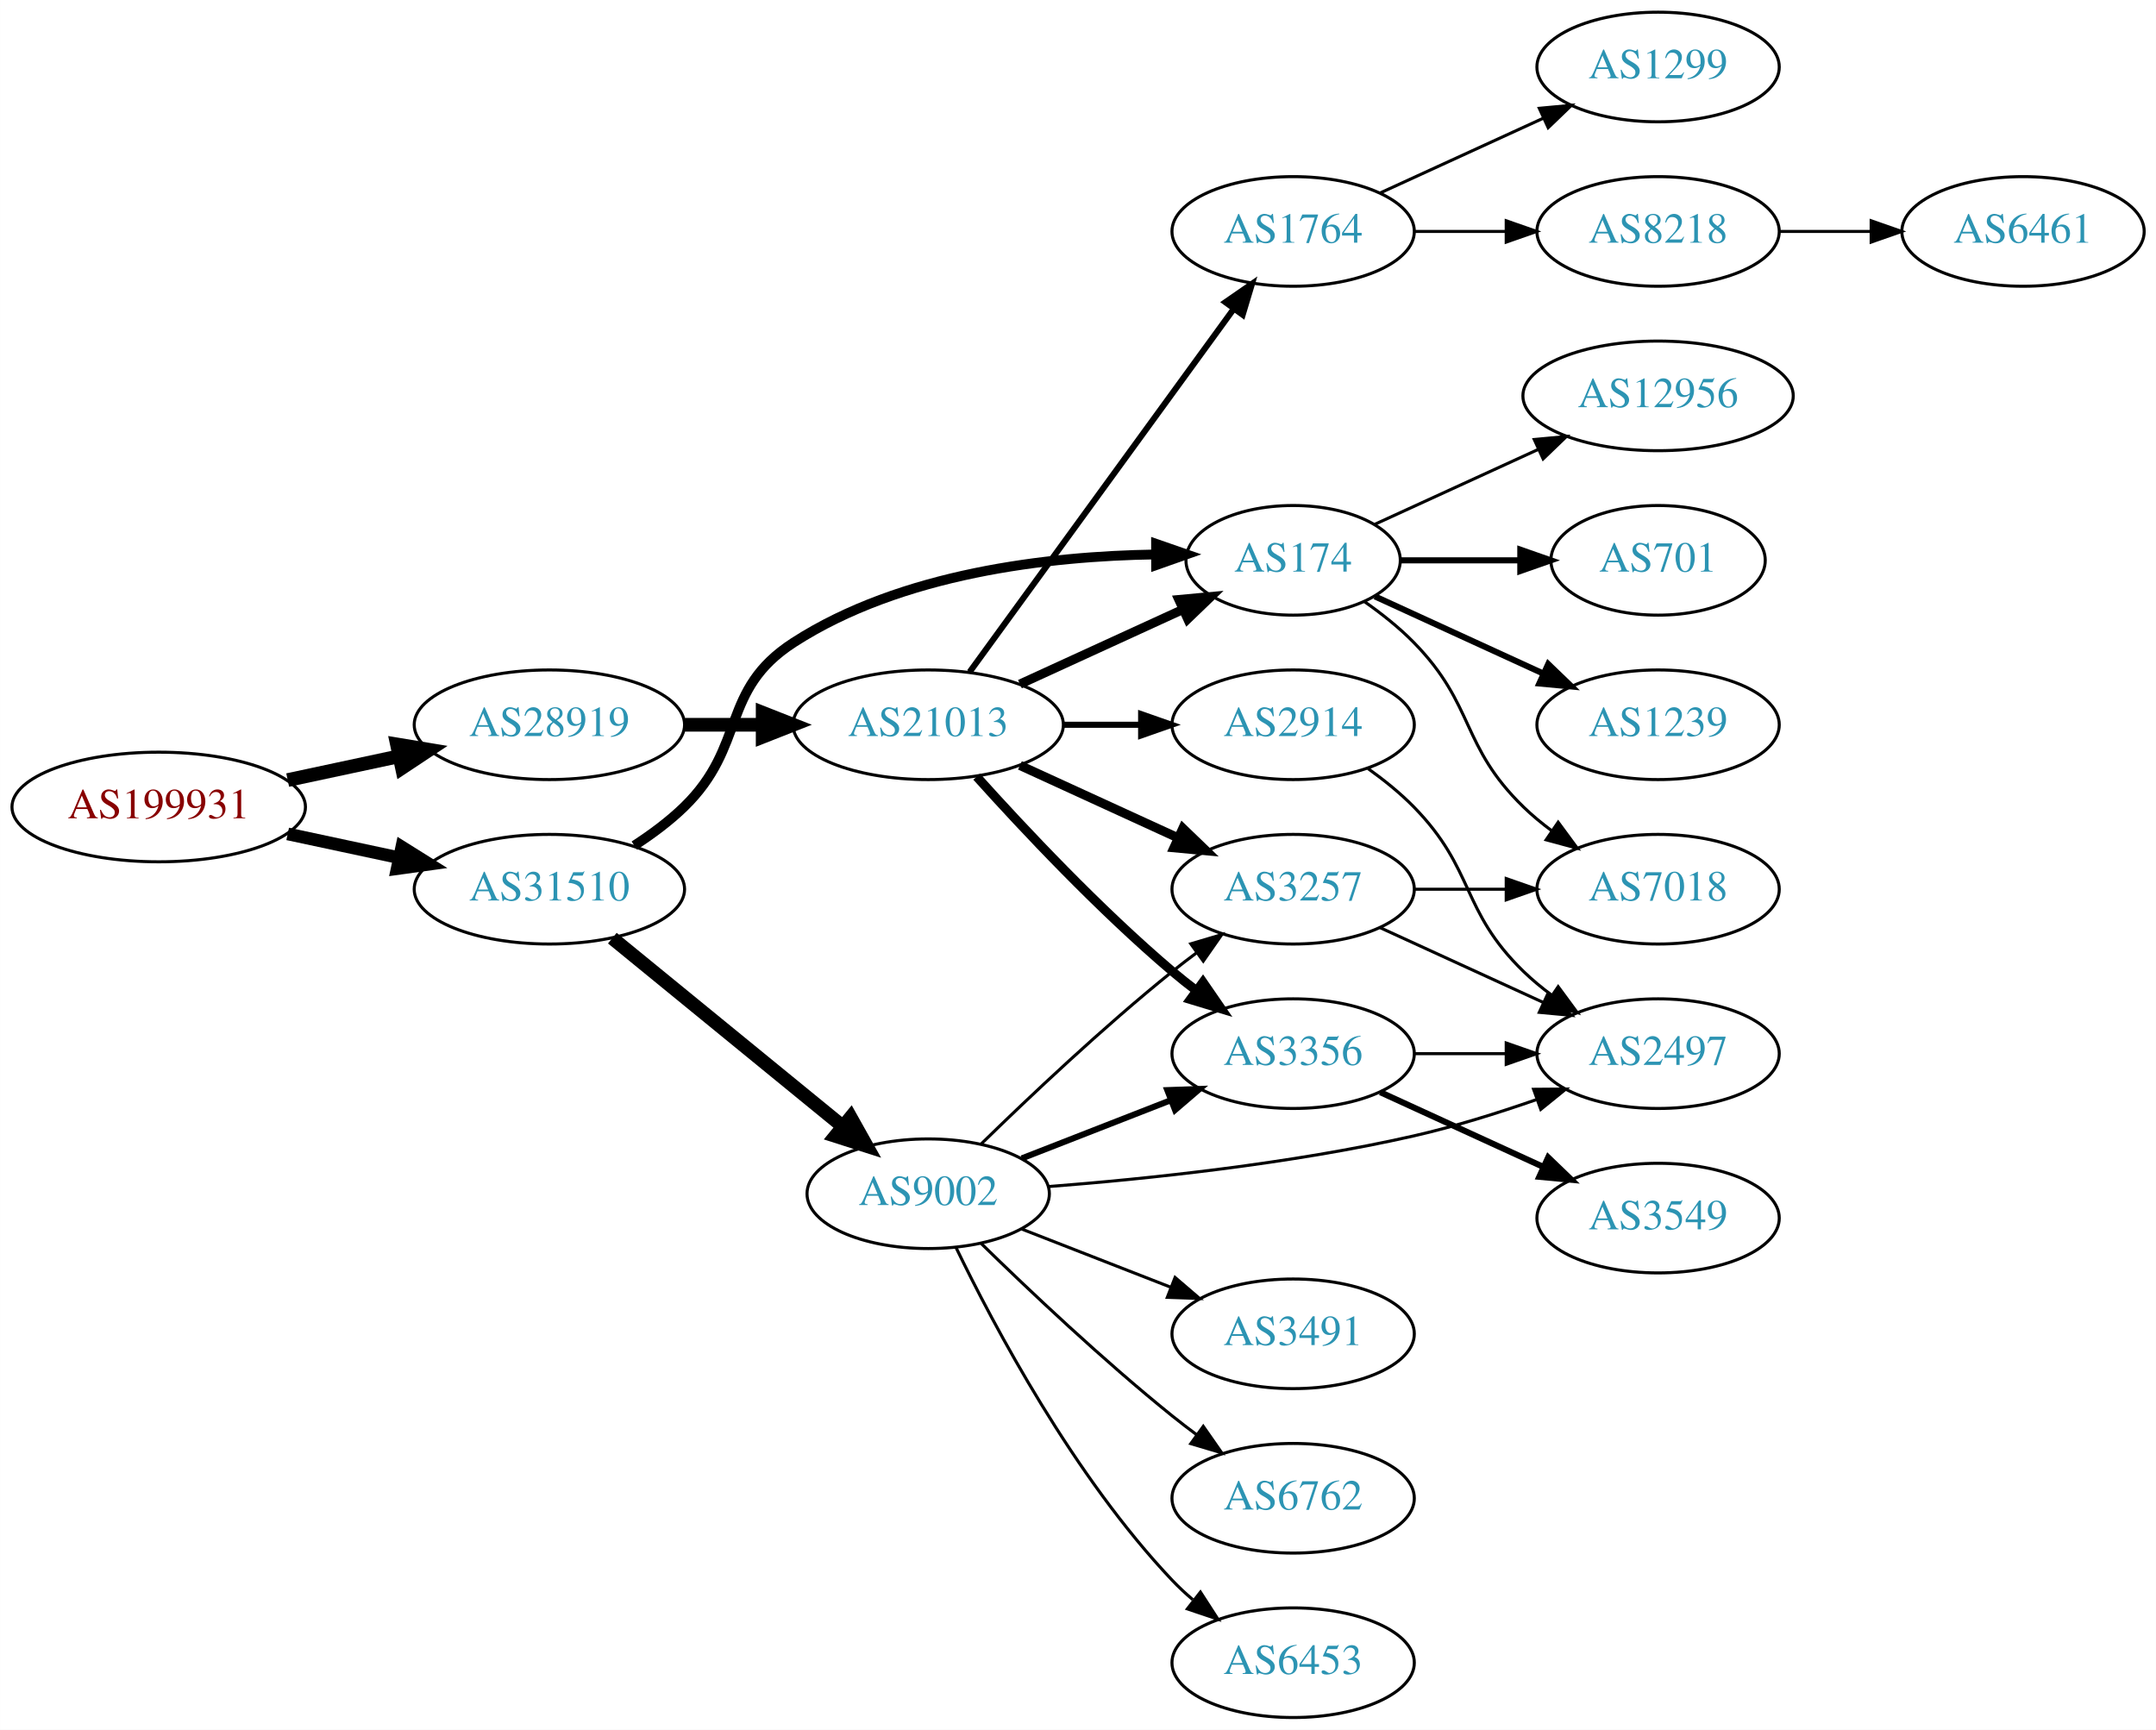
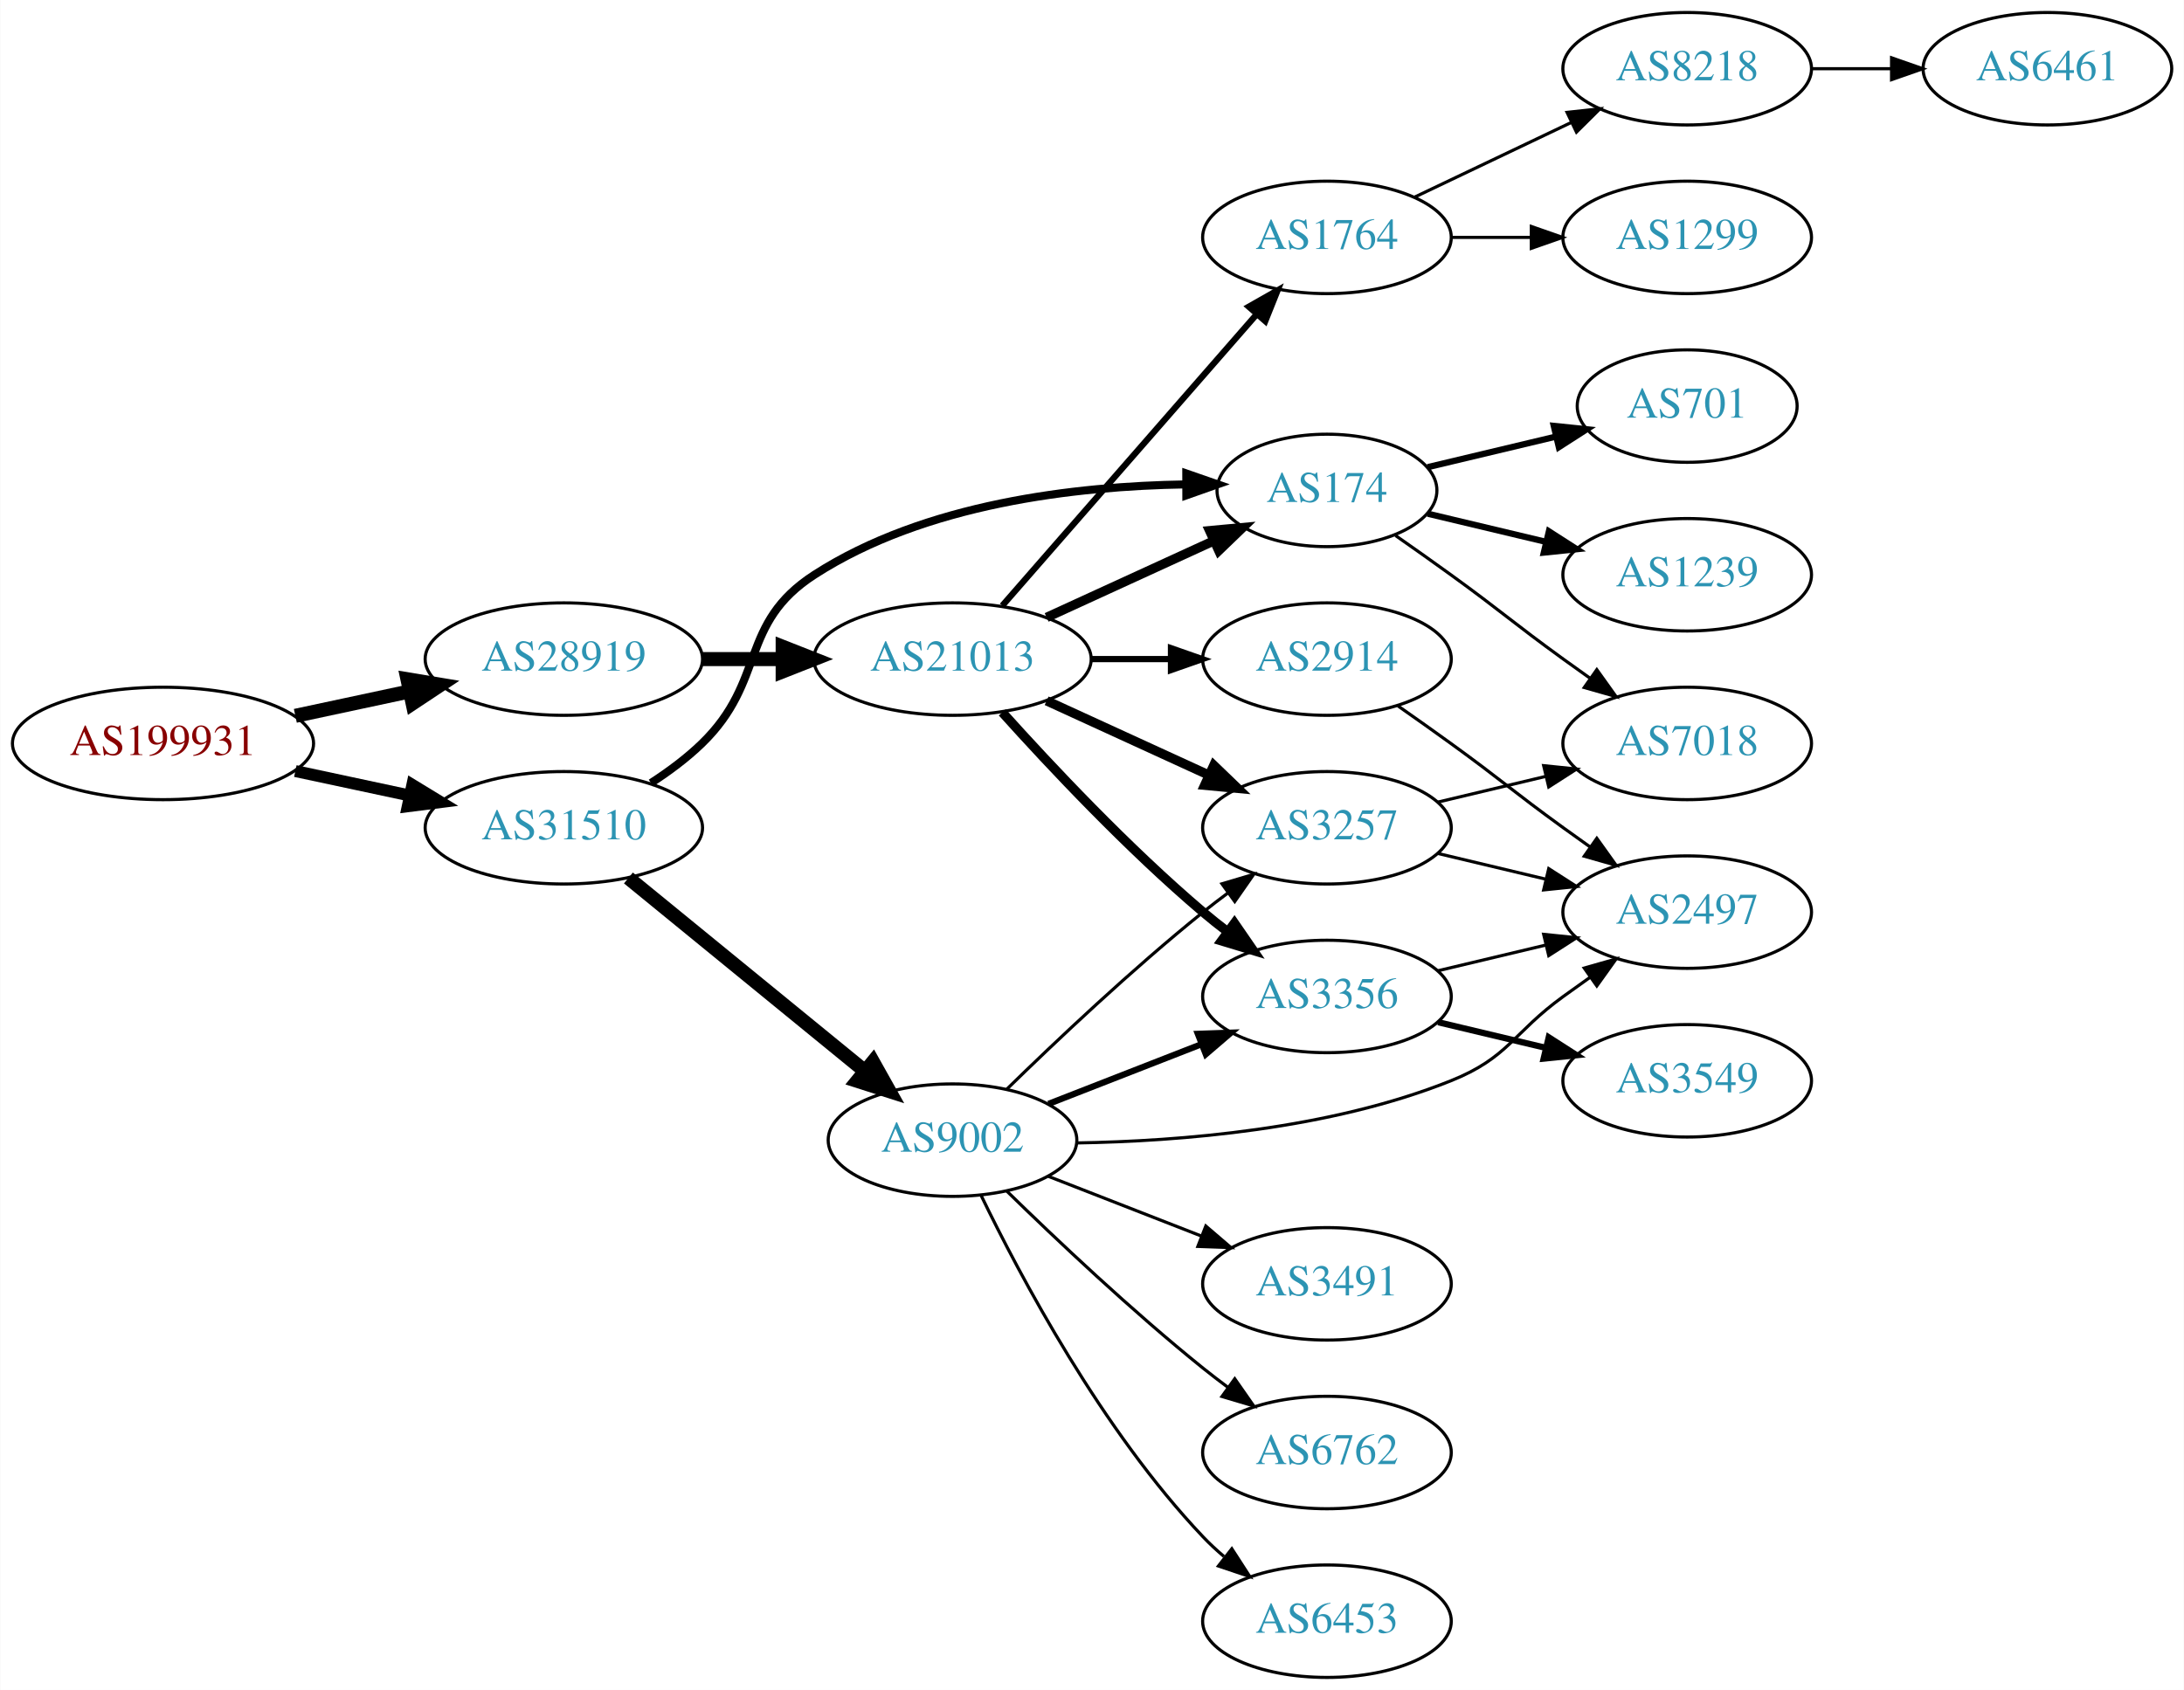
- <svg xmlns="http://www.w3.org/2000/svg" xmlns:xlink="http://www.w3.org/1999/xlink" width="708pt" height="568pt" viewBox="0.00 0.00 707.95 568.00">
-   <g id="graph0" class="graph" transform="scale(1 1) rotate(0) translate(4 564)">
-     <polygon fill="white" stroke="none" points="-4,4 -4,-564 703.954,-564 703.954,4 -4,4" />
+ <svg xmlns="http://www.w3.org/2000/svg" xmlns:xlink="http://www.w3.org/1999/xlink" width="699pt" height="541pt" viewBox="0.00 0.00 698.85 541.00">
+   <g id="graph0" class="graph" transform="scale(1 1) rotate(0) translate(4 537)">
+     <polygon fill="white" stroke="none" points="-4,4 -4,-537 694.855,-537 694.855,4 -4,4" />
    <g id="node1" class="node">
      <g id="a_node1">
        <a xlink:href="/asn/199931" xlink:title="AS199931 ~ ATKTVHOPFGARTEN [AT]">
          <ellipse fill="#ffffff" stroke="black" cx="48.096" cy="-299" rx="48.192" ry="18" />
          <text text-anchor="middle" x="48.096" y="-295.3" font-family="Times,serif" font-size="14.00" fill="#880000">AS199931</text>
        </a>
      </g>
    </g>
    <g id="node2" class="node">
      <g id="a_node2">
        <a xlink:href="/asn/28919" xlink:title="AS28919 ~ Fischergries 2 [AT]">
          <ellipse fill="#ffffff" stroke="black" cx="176.388" cy="-326" rx="44.393" ry="18" />
          <text text-anchor="middle" x="176.388" y="-322.3" font-family="Times,serif" font-size="14.00" fill="#2c94b3">AS28919</text>
        </a>
      </g>
    </g>
    <g id="edge1" class="edge">
      <path fill="none" stroke="black" stroke-width="4.5" d="M90.448,-307.841C102.138,-310.34 114.964,-313.082 127.027,-315.661" />
      <polygon fill="black" stroke="black" stroke-width="4.5" points="126.336,-319.54 136.939,-317.78 127.983,-311.839 126.336,-319.54" />
    </g>
    <g id="node3" class="node">
      <g id="a_node3">
        <a xlink:href="/asn/31510" xlink:title="AS31510 ~ Innsbrucker Kommunalbetriebe AG [AT]">
          <ellipse fill="#ffffff" stroke="black" cx="176.388" cy="-272" rx="44.393" ry="18" />
          <text text-anchor="middle" x="176.388" y="-268.3" font-family="Times,serif" font-size="14.00" fill="#2c94b3">AS31510</text>
        </a>
      </g>
    </g>
    <g id="edge2" class="edge">
-       <path fill="none" stroke="black" stroke-width="4.154" d="M90.448,-290.159C102.138,-287.66 114.964,-284.918 127.027,-282.339" />
-       <polygon fill="black" stroke="black" stroke-width="4.154" points="127.919,-285.865 136.939,-280.22 126.4,-278.756 127.919,-285.865" />
+       <path fill="none" stroke="black" stroke-width="3.808" d="M90.448,-290.159C102.138,-287.66 114.964,-284.918 127.027,-282.339" />
+       <polygon fill="black" stroke="black" stroke-width="3.808" points="127.891,-285.733 136.939,-280.22 126.428,-278.888 127.891,-285.733" />
    </g>
    <g id="node4" class="node">
      <g id="a_node4">
        <a xlink:href="/asn/21013" xlink:title="AS21013 ~ Wels, AT [AT]">
          <ellipse fill="#ffffff" stroke="black" cx="300.78" cy="-326" rx="44.393" ry="18" />
          <text text-anchor="middle" x="300.78" y="-322.3" font-family="Times,serif" font-size="14.00" fill="#2c94b3">AS21013</text>
        </a>
      </g>
    </g>
    <g id="edge3" class="edge">
      <path fill="none" stroke="black" stroke-width="4.5" d="M220.883,-326C229.089,-326 237.761,-326 246.233,-326" />
      <polygon fill="black" stroke="black" stroke-width="4.5" points="246.424,-329.938 256.424,-326 246.424,-322.063 246.424,-329.938" />
    </g>
    <g id="node9" class="node">
      <g id="a_node9">
        <a xlink:href="/asn/174" xlink:title="AS174 ~ Cogent Communications [US]">
          <ellipse fill="#ffffff" stroke="black" cx="420.622" cy="-380" rx="35.194" ry="18" />
          <text text-anchor="middle" x="420.622" y="-376.3" font-family="Times,serif" font-size="14.00" fill="#2c94b3">AS174</text>
        </a>
      </g>
    </g>
    <g id="edge21" class="edge">
-       <path fill="none" stroke="black" stroke-width="3.214" d="M204.271,-286.329C209.996,-290.036 215.762,-294.318 220.584,-299 241.277,-319.094 232.353,-337.351 256.584,-353 291.967,-375.853 340.388,-381.374 375.256,-381.926" />
-       <polygon fill="black" stroke="black" stroke-width="3.214" points="375.603,-385.427 385.612,-381.952 375.621,-378.427 375.603,-385.427" />
-     </g>
-     <g id="node19" class="node">
-       <g id="a_node19">
+       <path fill="none" stroke="black" stroke-width="2.571" d="M204.271,-286.329C209.996,-290.036 215.762,-294.318 220.584,-299 241.277,-319.094 232.353,-337.351 256.584,-353 291.967,-375.853 340.388,-381.374 375.256,-381.926" />
+       <polygon fill="black" stroke="black" stroke-width="2.571" points="375.603,-385.427 385.612,-381.952 375.621,-378.427 375.603,-385.427" />
+     </g>
+     <g id="node18" class="node">
+       <g id="a_node18">
        <a xlink:href="/asn/9002" xlink:title="AS9002 ~ RETN Limited [EU]">
          <ellipse fill="#ffffff" stroke="black" cx="300.78" cy="-172" rx="39.794" ry="18" />
          <text text-anchor="middle" x="300.78" y="-168.3" font-family="Times,serif" font-size="14.00" fill="#2c94b3">AS9002</text>
        </a>
      </g>
    </g>
-     <g id="edge22" class="edge">
+     <g id="edge20" class="edge">
      <path fill="none" stroke="black" stroke-width="4.5" d="M197.052,-255.933C217.514,-239.215 249.705,-212.913 272.595,-194.211" />
      <polygon fill="black" stroke="black" stroke-width="4.5" points="275.315,-197.073 280.568,-187.697 270.332,-190.975 275.315,-197.073" />
    </g>
    <g id="node5" class="node">
      <g id="a_node5">
+         <a xlink:href="/asn/3257" xlink:title="AS3257 ~ GTT [DE]">
+           <ellipse fill="#ffffff" stroke="black" cx="420.622" cy="-272" rx="39.794" ry="18" />
+           <text text-anchor="middle" x="420.622" y="-268.3" font-family="Times,serif" font-size="14.00" fill="#2c94b3">AS3257</text>
+         </a>
+       </g>
+     </g>
+     <g id="edge4" class="edge">
+       <path fill="none" stroke="black" stroke-width="3" d="M330.909,-312.652C346.521,-305.498 365.918,-296.609 382.59,-288.97" />
+       <polygon fill="black" stroke="black" stroke-width="3" points="384.409,-291.986 392.042,-284.638 381.493,-285.622 384.409,-291.986" />
+     </g>
+     <g id="node6" class="node">
+       <g id="a_node6">
        <a xlink:href="/asn/2914" xlink:title="AS2914 ~ NTT America, Inc. [US]">
          <ellipse fill="#ffffff" stroke="black" cx="420.622" cy="-326" rx="39.794" ry="18" />
          <text text-anchor="middle" x="420.622" y="-322.3" font-family="Times,serif" font-size="14.00" fill="#2c94b3">AS2914</text>
        </a>
      </g>
    </g>
-     <g id="edge4" class="edge">
+     <g id="edge5" class="edge">
      <path fill="none" stroke="black" stroke-width="2" d="M344.991,-326C353.303,-326 362.066,-326 370.548,-326" />
      <polygon fill="black" stroke="black" stroke-width="2" points="370.707,-329.5 380.707,-326 370.707,-322.5 370.707,-329.5" />
-     </g>
-     <g id="node6" class="node">
-       <g id="a_node6">
-         <a xlink:href="/asn/3257" xlink:title="AS3257 ~ GTT [DE]">
-           <ellipse fill="#ffffff" stroke="black" cx="420.622" cy="-272" rx="39.794" ry="18" />
-           <text text-anchor="middle" x="420.622" y="-268.3" font-family="Times,serif" font-size="14.00" fill="#2c94b3">AS3257</text>
-         </a>
-       </g>
-     </g>
-     <g id="edge5" class="edge">
-       <path fill="none" stroke="black" stroke-width="3" d="M330.909,-312.652C346.521,-305.498 365.918,-296.609 382.59,-288.97" />
-       <polygon fill="black" stroke="black" stroke-width="3" points="384.409,-291.986 392.042,-284.638 381.493,-285.622 384.409,-291.986" />
    </g>
    <g id="node7" class="node">
      <g id="a_node7">
        <a xlink:href="/asn/3356" xlink:title="AS3356 ~ Level 3 Parent, LLC [US]">
          <ellipse fill="#ffffff" stroke="black" cx="420.622" cy="-218" rx="39.794" ry="18" />
          <text text-anchor="middle" x="420.622" y="-214.3" font-family="Times,serif" font-size="14.00" fill="#2c94b3">AS3356</text>
        </a>
      </g>
    </g>
    <g id="edge6" class="edge">
      <path fill="none" stroke="black" stroke-width="3" d="M316.712,-308.956C332.038,-291.903 356.974,-265.35 380.976,-245 383.473,-242.883 386.133,-240.768 388.845,-238.707" />
      <polygon fill="black" stroke="black" stroke-width="3" points="391.011,-241.459 397.021,-232.734 386.882,-235.806 391.011,-241.459" />
    </g>
    <g id="node8" class="node">
      <g id="a_node8">
        <a xlink:href="/asn/1764" xlink:title="AS1764 ~ NEXTLAYER-AS [AT]">
-           <ellipse fill="#ffffff" stroke="black" cx="420.622" cy="-488" rx="39.794" ry="18" />
-           <text text-anchor="middle" x="420.622" y="-484.3" font-family="Times,serif" font-size="14.00" fill="#2c94b3">AS1764</text>
+           <ellipse fill="#ffffff" stroke="black" cx="420.622" cy="-461" rx="39.794" ry="18" />
+           <text text-anchor="middle" x="420.622" y="-457.3" font-family="Times,serif" font-size="14.00" fill="#2c94b3">AS1764</text>
        </a>
      </g>
    </g>
    <g id="edge7" class="edge">
-       <path fill="none" stroke="black" stroke-width="2" d="M314.391,-343.337C335.212,-371.96 376.874,-429.233 401.063,-462.486" />
-       <polygon fill="black" stroke="black" stroke-width="2" points="398.389,-464.76 407.102,-470.788 404.05,-460.642 398.389,-464.76" />
+       <path fill="none" stroke="black" stroke-width="2" d="M316.705,-343.098C337.247,-366.631 374.366,-409.155 397.963,-436.187" />
+       <polygon fill="black" stroke="black" stroke-width="2" points="395.606,-438.809 404.819,-444.041 400.879,-434.206 395.606,-438.809" />
    </g>
    <g id="edge8" class="edge">
      <path fill="none" stroke="black" stroke-width="3" d="M330.909,-339.348C347.127,-346.78 367.43,-356.083 384.519,-363.914" />
      <polygon fill="black" stroke="black" stroke-width="3" points="383.087,-367.108 393.636,-368.092 386.003,-360.744 383.087,-367.108" />
    </g>
    <g id="node11" class="node">
      <g id="a_node11">
        <a xlink:href="/asn/2497" xlink:title="AS2497 ~ Internet Initiative Japan Inc. [JP]">
-           <ellipse fill="#ffffff" stroke="black" cx="540.465" cy="-218" rx="39.794" ry="18" />
-           <text text-anchor="middle" x="540.465" y="-214.3" font-family="Times,serif" font-size="14.00" fill="#2c94b3">AS2497</text>
-         </a>
-       </g>
-     </g>
-     <g id="edge20" class="edge">
-       <path fill="none" stroke="black" d="M445.216,-311.611C450.472,-307.852 455.804,-303.563 460.269,-299 480.441,-278.383 475.575,-265.094 496.269,-245 499.114,-242.237 502.288,-239.614 505.588,-237.166" />
-       <polygon fill="black" stroke="black" points="507.653,-239.994 513.936,-231.462 503.704,-234.214 507.653,-239.994" />
+           <ellipse fill="#ffffff" stroke="black" cx="535.915" cy="-245" rx="39.794" ry="18" />
+           <text text-anchor="middle" x="535.915" y="-241.3" font-family="Times,serif" font-size="14.00" fill="#2c94b3">AS2497</text>
+         </a>
+       </g>
+     </g>
+     <g id="edge13" class="edge">
+       <path fill="none" stroke="black" d="M456.229,-263.752C467.101,-261.162 479.255,-258.265 490.698,-255.538" />
+       <polygon fill="black" stroke="black" points="491.604,-258.92 500.52,-253.197 489.981,-252.111 491.604,-258.92" />
+     </g>
+     <g id="node14" class="node">
+       <g id="a_node14">
+         <a xlink:href="/asn/7018" xlink:title="AS7018 ~ AT&amp;T Services, Inc. [US]">
+           <ellipse fill="#ffffff" stroke="black" cx="535.915" cy="-299" rx="39.794" ry="18" />
+           <text text-anchor="middle" x="535.915" y="-295.3" font-family="Times,serif" font-size="14.00" fill="#2c94b3">AS7018</text>
+         </a>
+       </g>
+     </g>
+     <g id="edge14" class="edge">
+       <path fill="none" stroke="black" d="M456.229,-280.248C467.101,-282.838 479.255,-285.735 490.698,-288.462" />
+       <polygon fill="black" stroke="black" points="489.981,-291.889 500.52,-290.803 491.604,-285.08 489.981,-291.889" />
+     </g>
+     <g id="edge19" class="edge">
+       <path fill="none" stroke="black" d="M443.379,-310.991C448.914,-307.121 454.833,-302.936 460.269,-299 476.469,-287.271 480.069,-283.729 496.269,-272 499.072,-269.971 502.003,-267.875 504.944,-265.79" />
+       <polygon fill="black" stroke="black" points="506.995,-268.627 513.158,-260.009 502.966,-262.903 506.995,-268.627" />
    </g>
    <g id="node10" class="node">
      <g id="a_node10">
-         <a xlink:href="/asn/7018" xlink:title="AS7018 ~ AT&amp;T Services, Inc. [US]">
-           <ellipse fill="#ffffff" stroke="black" cx="540.465" cy="-272" rx="39.794" ry="18" />
-           <text text-anchor="middle" x="540.465" y="-268.3" font-family="Times,serif" font-size="14.00" fill="#2c94b3">AS7018</text>
+         <a xlink:href="/asn/3549" xlink:title="AS3549 ~ Level 3 Parent, LLC [US]">
+           <ellipse fill="#ffffff" stroke="black" cx="535.915" cy="-191" rx="39.794" ry="18" />
+           <text text-anchor="middle" x="535.915" y="-187.3" font-family="Times,serif" font-size="14.00" fill="#2c94b3">AS3549</text>
        </a>
      </g>
    </g>
    <g id="edge9" class="edge">
-       <path fill="none" stroke="black" d="M460.535,-272C470.088,-272 480.438,-272 490.401,-272" />
-       <polygon fill="black" stroke="black" points="490.593,-275.5 500.593,-272 490.593,-268.5 490.593,-275.5" />
+       <path fill="none" stroke="black" stroke-width="2" d="M456.229,-209.752C467.101,-207.162 479.255,-204.265 490.698,-201.538" />
+       <polygon fill="black" stroke="black" stroke-width="2" points="491.604,-204.92 500.52,-199.197 489.981,-198.111 491.604,-204.92" />
    </g>
    <g id="edge10" class="edge">
-       <path fill="none" stroke="black" d="M449.251,-259.339C465.208,-252.027 485.479,-242.739 502.761,-234.819" />
-       <polygon fill="black" stroke="black" points="504.376,-237.929 512.009,-230.581 501.46,-231.565 504.376,-237.929" />
-     </g>
-     <g id="edge11" class="edge">
-       <path fill="none" stroke="black" d="M460.535,-218C470.088,-218 480.438,-218 490.401,-218" />
-       <polygon fill="black" stroke="black" points="490.593,-221.5 500.593,-218 490.593,-214.5 490.593,-221.5" />
+       <path fill="none" stroke="black" d="M456.229,-226.248C467.101,-228.838 479.255,-231.735 490.698,-234.462" />
+       <polygon fill="black" stroke="black" points="489.981,-237.889 500.52,-236.803 491.604,-231.08 489.981,-237.889" />
    </g>
    <g id="node12" class="node">
      <g id="a_node12">
-         <a xlink:href="/asn/3549" xlink:title="AS3549 ~ Level 3 Parent, LLC [US]">
-           <ellipse fill="#ffffff" stroke="black" cx="540.465" cy="-164" rx="39.794" ry="18" />
-           <text text-anchor="middle" x="540.465" y="-160.3" font-family="Times,serif" font-size="14.00" fill="#2c94b3">AS3549</text>
-         </a>
-       </g>
-     </g>
-     <g id="edge12" class="edge">
-       <path fill="none" stroke="black" stroke-width="2" d="M449.251,-205.339C465.208,-198.027 485.479,-188.739 502.761,-180.819" />
-       <polygon fill="black" stroke="black" stroke-width="2" points="504.376,-183.929 512.009,-176.581 501.46,-177.565 504.376,-183.929" />
+         <a xlink:href="/asn/1299" xlink:title="AS1299 ~ Telia Carrier [EU]">
+           <ellipse fill="#ffffff" stroke="black" cx="535.915" cy="-461" rx="39.794" ry="18" />
+           <text text-anchor="middle" x="535.915" y="-457.3" font-family="Times,serif" font-size="14.00" fill="#2c94b3">AS1299</text>
+         </a>
+       </g>
+     </g>
+     <g id="edge11" class="edge">
+       <path fill="none" stroke="black" d="M460.294,-461C468.497,-461 477.261,-461 485.794,-461" />
+       <polygon fill="black" stroke="black" points="486.033,-464.5 496.033,-461 486.033,-457.5 486.033,-464.5" />
    </g>
    <g id="node13" class="node">
      <g id="a_node13">
-         <a xlink:href="/asn/1299" xlink:title="AS1299 ~ Telia Carrier [EU]">
-           <ellipse fill="#ffffff" stroke="black" cx="540.465" cy="-542" rx="39.794" ry="18" />
-           <text text-anchor="middle" x="540.465" y="-538.3" font-family="Times,serif" font-size="14.00" fill="#2c94b3">AS1299</text>
-         </a>
-       </g>
-     </g>
-     <g id="edge13" class="edge">
-       <path fill="none" stroke="black" d="M449.251,-500.661C465.208,-507.973 485.479,-517.261 502.761,-525.181" />
-       <polygon fill="black" stroke="black" points="501.46,-528.435 512.009,-529.419 504.376,-522.071 501.46,-528.435" />
-     </g>
-     <g id="node14" class="node">
-       <g id="a_node14">
        <a xlink:href="/asn/8218" xlink:title="AS8218 ~ legacy Neotelecoms [FR]">
-           <ellipse fill="#ffffff" stroke="black" cx="540.465" cy="-488" rx="39.794" ry="18" />
-           <text text-anchor="middle" x="540.465" y="-484.3" font-family="Times,serif" font-size="14.00" fill="#2c94b3">AS8218</text>
-         </a>
-       </g>
-     </g>
-     <g id="edge14" class="edge">
-       <path fill="none" stroke="black" d="M460.535,-488C470.088,-488 480.438,-488 490.401,-488" />
-       <polygon fill="black" stroke="black" points="490.593,-491.5 500.593,-488 490.593,-484.5 490.593,-491.5" />
-     </g>
-     <g id="edge17" class="edge">
-       <path fill="none" stroke="black" d="M444.005,-366.468C449.647,-362.51 455.461,-357.914 460.269,-353 480.441,-332.383 475.575,-319.094 496.269,-299 499.114,-296.237 502.288,-293.614 505.588,-291.166" />
-       <polygon fill="black" stroke="black" points="507.653,-293.994 513.936,-285.462 503.704,-288.214 507.653,-293.994" />
-     </g>
-     <g id="node15" class="node">
-       <g id="a_node15">
-         <a xlink:href="/asn/701" xlink:title="AS701 ~ UUNET [US]">
-           <ellipse fill="#ffffff" stroke="black" cx="540.465" cy="-380" rx="35.194" ry="18" />
-           <text text-anchor="middle" x="540.465" y="-376.3" font-family="Times,serif" font-size="14.00" fill="#2c94b3">AS701</text>
-         </a>
-       </g>
-     </g>
-     <g id="edge15" class="edge">
-       <path fill="none" stroke="black" stroke-width="2" d="M456.024,-380C468.246,-380 482.181,-380 495.116,-380" />
-       <polygon fill="black" stroke="black" stroke-width="2" points="495.224,-383.5 505.224,-380 495.224,-376.5 495.224,-383.5" />
+           <ellipse fill="#ffffff" stroke="black" cx="535.915" cy="-515" rx="39.794" ry="18" />
+           <text text-anchor="middle" x="535.915" y="-511.3" font-family="Times,serif" font-size="14.00" fill="#2c94b3">AS8218</text>
+         </a>
+       </g>
+     </g>
+     <g id="edge12" class="edge">
+       <path fill="none" stroke="black" d="M448.759,-473.934C463.753,-481.081 482.574,-490.052 498.797,-497.785" />
+       <polygon fill="black" stroke="black" points="497.467,-501.028 508,-502.171 500.479,-494.709 497.467,-501.028" />
+     </g>
+     <g id="edge18" class="edge">
+       <path fill="none" stroke="black" d="M442.572,-365.555C448.335,-361.529 454.567,-357.128 460.269,-353 476.469,-341.271 480.069,-337.729 496.269,-326 499.072,-323.971 502.003,-321.875 504.944,-319.79" />
+       <polygon fill="black" stroke="black" points="506.995,-322.627 513.158,-314.009 502.966,-316.903 506.995,-322.627" />
    </g>
    <g id="node16" class="node">
      <g id="a_node16">
        <a xlink:href="/asn/1239" xlink:title="AS1239 ~ Sprint [US]">
-           <ellipse fill="#ffffff" stroke="black" cx="540.465" cy="-326" rx="39.794" ry="18" />
-           <text text-anchor="middle" x="540.465" y="-322.3" font-family="Times,serif" font-size="14.00" fill="#2c94b3">AS1239</text>
+           <ellipse fill="#ffffff" stroke="black" cx="535.915" cy="-353" rx="39.794" ry="18" />
+           <text text-anchor="middle" x="535.915" y="-349.3" font-family="Times,serif" font-size="14.00" fill="#2c94b3">AS1239</text>
        </a>
      </g>
    </g>
    <g id="edge16" class="edge">
-       <path fill="none" stroke="black" stroke-width="2" d="M447.483,-368.149C463.604,-360.762 484.606,-351.138 502.472,-342.952" />
-       <polygon fill="black" stroke="black" stroke-width="2" points="504.39,-345.923 512.023,-338.575 501.474,-339.559 504.39,-345.923" />
+       <path fill="none" stroke="black" stroke-width="2" d="M452.88,-372.551C464.56,-369.767 478.055,-366.551 490.685,-363.541" />
+       <polygon fill="black" stroke="black" stroke-width="2" points="491.66,-366.907 500.576,-361.184 490.037,-360.097 491.66,-366.907" />
    </g>
    <g id="node17" class="node">
      <g id="a_node17">
-         <a xlink:href="/asn/12956" xlink:title="AS12956 ~ TELXIUS [ES]">
-           <ellipse fill="#ffffff" stroke="black" cx="540.465" cy="-434" rx="44.393" ry="18" />
-           <text text-anchor="middle" x="540.465" y="-430.3" font-family="Times,serif" font-size="14.00" fill="#2c94b3">AS12956</text>
-         </a>
-       </g>
-     </g>
-     <g id="edge18" class="edge">
-       <path fill="none" stroke="black" d="M447.483,-391.851C463.147,-399.028 483.419,-408.317 500.944,-416.348" />
-       <polygon fill="black" stroke="black" points="499.802,-419.675 510.351,-420.659 502.718,-413.311 499.802,-419.675" />
-     </g>
-     <g id="node18" class="node">
-       <g id="a_node18">
+         <a xlink:href="/asn/701" xlink:title="AS701 ~ UUNET [US]">
+           <ellipse fill="#ffffff" stroke="black" cx="535.915" cy="-407" rx="35.194" ry="18" />
+           <text text-anchor="middle" x="535.915" y="-403.3" font-family="Times,serif" font-size="14.00" fill="#2c94b3">AS701</text>
+         </a>
+       </g>
+     </g>
+     <g id="edge17" class="edge">
+       <path fill="none" stroke="black" stroke-width="2" d="M452.88,-387.449C465.51,-390.459 480.264,-393.976 493.75,-397.19" />
+       <polygon fill="black" stroke="black" stroke-width="2" points="493.221,-400.661 503.76,-399.575 494.843,-393.852 493.221,-400.661" />
+     </g>
+     <g id="node15" class="node">
+       <g id="a_node15">
        <a xlink:href="/asn/6461" xlink:title="AS6461 ~ Zayo Bandwidth [US]">
-           <ellipse fill="#ffffff" stroke="black" cx="660.307" cy="-488" rx="39.794" ry="18" />
-           <text text-anchor="middle" x="660.307" y="-484.3" font-family="Times,serif" font-size="14.00" fill="#2c94b3">AS6461</text>
-         </a>
-       </g>
-     </g>
-     <g id="edge19" class="edge">
-       <path fill="none" stroke="black" d="M580.377,-488C589.931,-488 600.28,-488 610.243,-488" />
-       <polygon fill="black" stroke="black" points="610.436,-491.5 620.436,-488 610.436,-484.5 610.436,-491.5" />
-     </g>
-     <g id="edge25" class="edge">
+           <ellipse fill="#ffffff" stroke="black" cx="651.208" cy="-515" rx="39.794" ry="18" />
+           <text text-anchor="middle" x="651.208" y="-511.3" font-family="Times,serif" font-size="14.00" fill="#2c94b3">AS6461</text>
+         </a>
+       </g>
+     </g>
+     <g id="edge15" class="edge">
+       <path fill="none" stroke="black" d="M575.587,-515C583.79,-515 592.554,-515 601.087,-515" />
+       <polygon fill="black" stroke="black" points="601.326,-518.5 611.326,-515 601.326,-511.5 601.326,-518.5" />
+     </g>
+     <g id="edge22" class="edge">
      <path fill="none" stroke="black" d="M318.186,-188.346C333.807,-203.611 358.243,-226.72 380.976,-245 383.527,-247.052 386.225,-249.121 388.96,-251.153" />
      <polygon fill="black" stroke="black" points="387.017,-254.067 397.175,-257.08 391.113,-248.391 387.017,-254.067" />
    </g>
    <g id="edge23" class="edge">
      <path fill="none" stroke="black" stroke-width="2" d="M331.516,-183.608C346.31,-189.382 364.387,-196.439 380.309,-202.654" />
      <polygon fill="black" stroke="black" stroke-width="2" points="379.307,-206.02 389.895,-206.396 381.852,-199.499 379.307,-206.02" />
    </g>
-     <g id="edge27" class="edge">
-       <path fill="none" stroke="black" d="M340.272,-174.352C372.608,-176.865 419.873,-181.799 460.269,-191 473.568,-194.029 487.766,-198.469 500.414,-202.876" />
-       <polygon fill="black" stroke="black" points="499.584,-206.297 510.179,-206.377 501.946,-199.707 499.584,-206.297" />
+     <g id="edge25" class="edge">
+       <path fill="none" stroke="black" d="M340.622,-171.111C373.587,-171.638 421.558,-175.475 460.269,-191 478.832,-198.445 480.069,-206.271 496.269,-218 499.072,-220.029 502.003,-222.125 504.944,-224.21" />
+       <polygon fill="black" stroke="black" points="502.966,-227.097 513.158,-229.991 506.995,-221.373 502.966,-227.097" />
+     </g>
+     <g id="node19" class="node">
+       <g id="a_node19">
+         <a xlink:href="/asn/6453" xlink:title="AS6453 ~ TATA COMMUNICATIONS (AMERICA) INC [US]">
+           <ellipse fill="#ffffff" stroke="black" cx="420.622" cy="-18" rx="39.794" ry="18" />
+           <text text-anchor="middle" x="420.622" y="-14.3" font-family="Times,serif" font-size="14.00" fill="#2c94b3">AS6453</text>
+         </a>
+       </g>
+     </g>
+     <g id="edge24" class="edge">
+       <path fill="none" stroke="black" d="M309.852,-154.469C322.415,-128.475 348.599,-79.113 380.976,-45 383.036,-42.829 385.296,-40.728 387.656,-38.721" />
+       <polygon fill="black" stroke="black" points="390.18,-41.192 395.927,-32.292 385.884,-35.666 390.18,-41.192" />
    </g>
    <g id="node20" class="node">
      <g id="a_node20">
+         <a xlink:href="/asn/3491" xlink:title="AS3491 ~ PCCW Global, Inc. [US]">
+           <ellipse fill="#ffffff" stroke="black" cx="420.622" cy="-126" rx="39.794" ry="18" />
+           <text text-anchor="middle" x="420.622" y="-122.3" font-family="Times,serif" font-size="14.00" fill="#2c94b3">AS3491</text>
+         </a>
+       </g>
+     </g>
+     <g id="edge26" class="edge">
+       <path fill="none" stroke="black" d="M331.516,-160.392C346.31,-154.618 364.387,-147.561 380.309,-141.346" />
+       <polygon fill="black" stroke="black" points="381.852,-144.501 389.895,-137.604 379.307,-137.98 381.852,-144.501" />
+     </g>
+     <g id="node21" class="node">
+       <g id="a_node21">
        <a xlink:href="/asn/6762" xlink:title="AS6762 ~ TELECOM ITALIA SPARKLE S.p.A. [IT]">
          <ellipse fill="#ffffff" stroke="black" cx="420.622" cy="-72" rx="39.794" ry="18" />
          <text text-anchor="middle" x="420.622" y="-68.3" font-family="Times,serif" font-size="14.00" fill="#2c94b3">AS6762</text>
        </a>
      </g>
    </g>
-     <g id="edge24" class="edge">
+     <g id="edge27" class="edge">
      <path fill="none" stroke="black" d="M318.186,-155.654C333.807,-140.389 358.243,-117.28 380.976,-99 383.527,-96.948 386.225,-94.879 388.96,-92.847" />
      <polygon fill="black" stroke="black" points="391.113,-95.609 397.175,-86.919 387.017,-89.933 391.113,-95.609" />
    </g>
-     <g id="node21" class="node">
-       <g id="a_node21">
-         <a xlink:href="/asn/6453" xlink:title="AS6453 ~ TATA COMMUNICATIONS (AMERICA) INC [US]">
-           <ellipse fill="#ffffff" stroke="black" cx="420.622" cy="-18" rx="39.794" ry="18" />
-           <text text-anchor="middle" x="420.622" y="-14.3" font-family="Times,serif" font-size="14.00" fill="#2c94b3">AS6453</text>
-         </a>
-       </g>
-     </g>
-     <g id="edge26" class="edge">
-       <path fill="none" stroke="black" d="M309.852,-154.469C322.415,-128.475 348.599,-79.113 380.976,-45 383.036,-42.829 385.296,-40.728 387.656,-38.721" />
-       <polygon fill="black" stroke="black" points="390.18,-41.192 395.927,-32.292 385.884,-35.666 390.18,-41.192" />
-     </g>
-     <g id="node22" class="node">
-       <g id="a_node22">
-         <a xlink:href="/asn/3491" xlink:title="AS3491 ~ PCCW Global, Inc. [US]">
-           <ellipse fill="#ffffff" stroke="black" cx="420.622" cy="-126" rx="39.794" ry="18" />
-           <text text-anchor="middle" x="420.622" y="-122.3" font-family="Times,serif" font-size="14.00" fill="#2c94b3">AS3491</text>
-         </a>
-       </g>
-     </g>
-     <g id="edge28" class="edge">
-       <path fill="none" stroke="black" d="M331.516,-160.392C346.31,-154.618 364.387,-147.561 380.309,-141.346" />
-       <polygon fill="black" stroke="black" points="381.852,-144.501 389.895,-137.604 379.307,-137.98 381.852,-144.501" />
-     </g>
  </g>
</svg>
